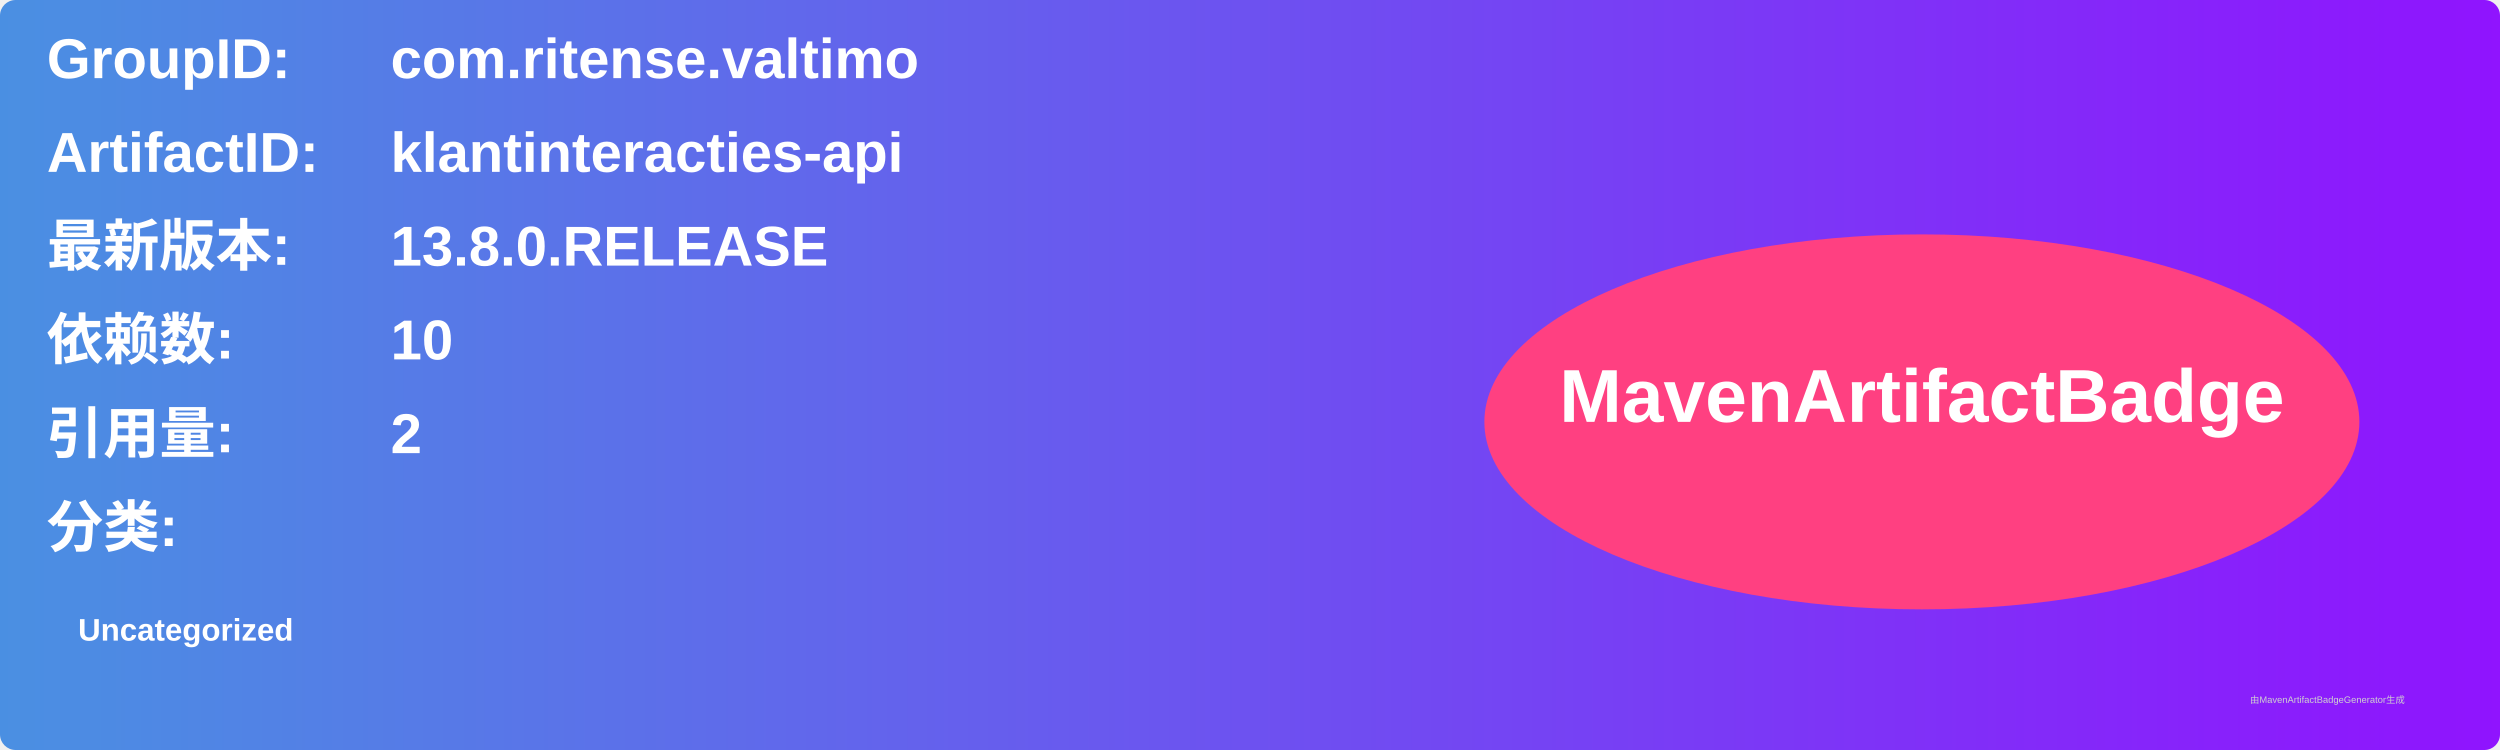
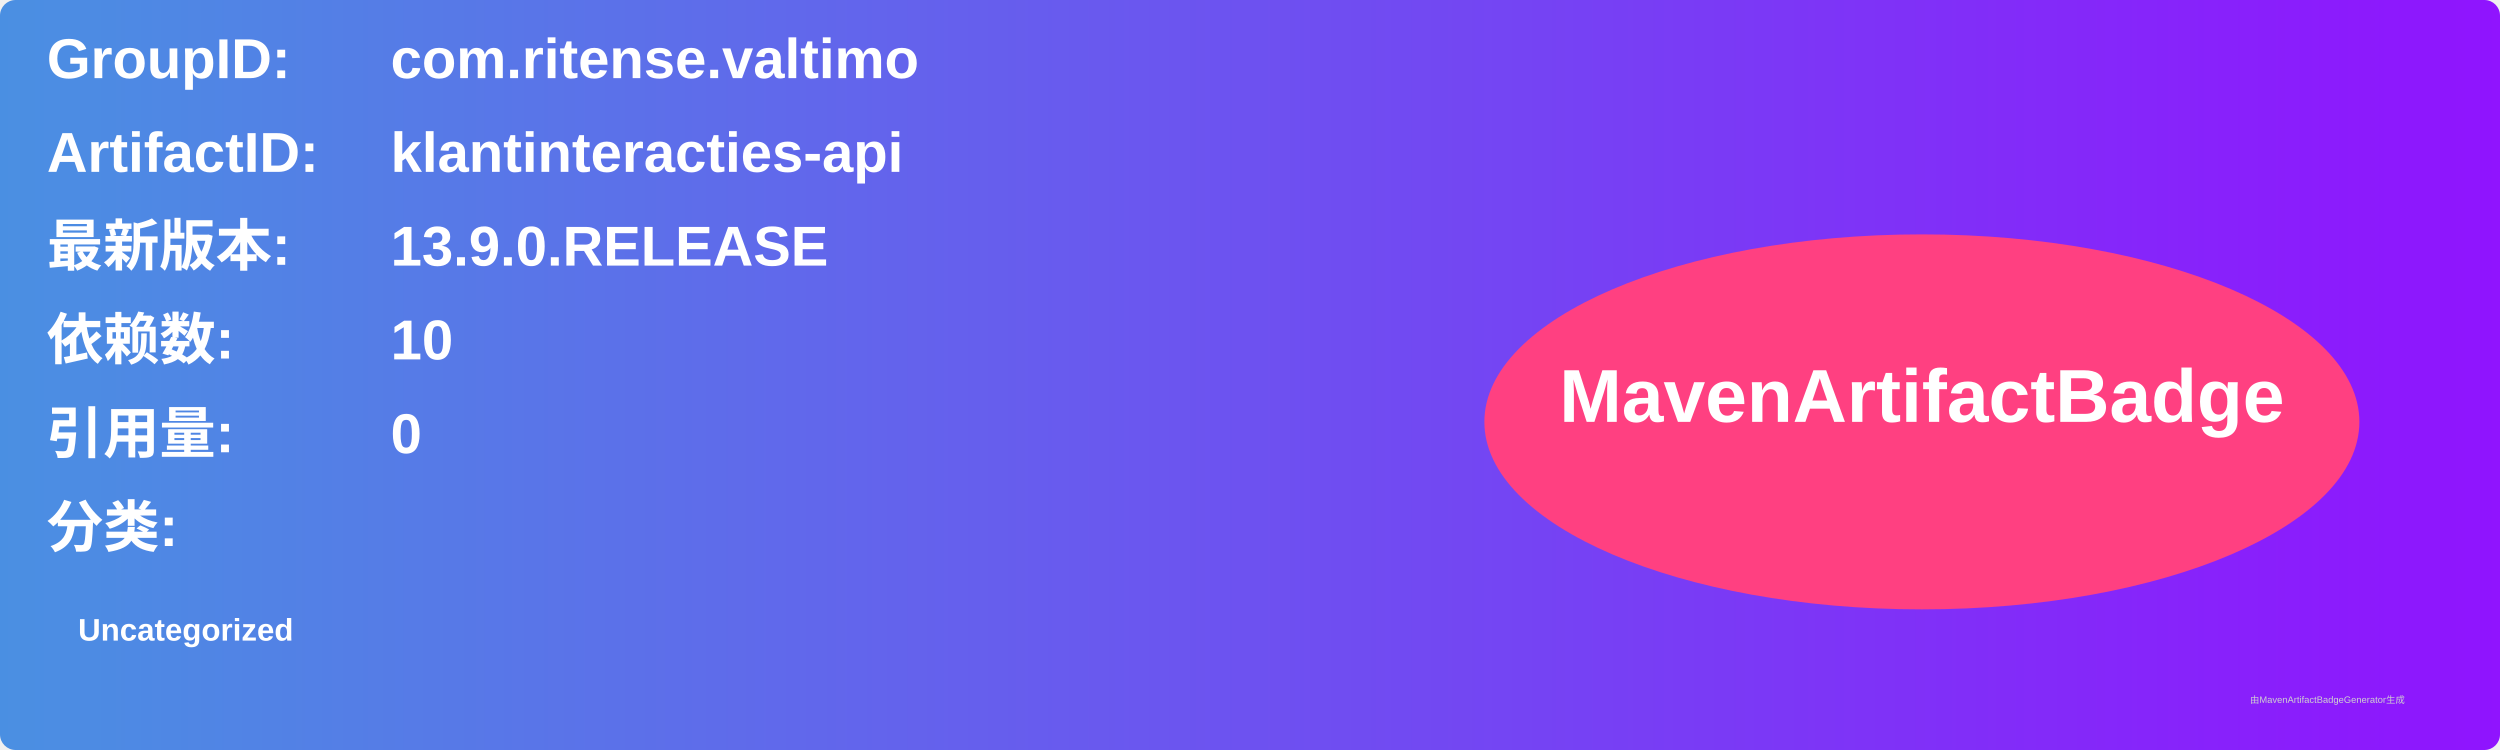
<svg xmlns="http://www.w3.org/2000/svg" width="800" height="240" viewBox="0 0 800 240">
  <linearGradient id="grad" x1="0%" y1="0%" x2="100%" y2="0%">
    <stop offset="0%" stop-color="#4a90e2" />
    <stop offset="100%" stop-color="#9013fe" />
  </linearGradient>
  <rect width="100%" height="100%" rx="5" ry="5" fill="url(#grad)" />
  <g transform="translate(15, 15)">
    <text x="0" y="10" font-family="Arial" font-size="18" fill="white" font-weight="bold" width="260">GroupID:</text>
    <text x="110" y="10" font-family="Arial" font-size="18" fill="white" font-weight="bold" width="460">com.ritense.valtimo</text>
    <text x="0" y="40" font-family="Arial" font-size="18" fill="white" font-weight="bold" width="260">ArtifactID:</text>
    <text x="110" y="40" font-family="Arial" font-size="18" fill="white" font-weight="bold" width="460">klantinteracties-api</text>
    <text x="0" y="70" font-family="Arial" font-size="18" fill="white" font-weight="bold">最新版本:</text>
    <text x="110" y="70" font-family="Arial" font-size="18" fill="white" font-weight="bold">
-       <tspan font-weight="bold">13.8.0.RELEASE</tspan>
+       <tspan font-weight="bold">13.9.0.RELEASE</tspan>
    </text>
    <text x="0" y="100" font-family="Arial" font-size="18" fill="white" font-weight="bold">依赖数: </text>
    <text x="110" y="100" font-family="Arial" font-size="18" fill="white">
      <tspan font-weight="bold">10</tspan>
    </text>
    <text x="0" y="130" font-family="Arial" font-size="18" fill="white" font-weight="bold">引用量: </text>
    <text x="110" y="130" font-family="Arial" font-size="18" fill="white">
-       <tspan font-weight="bold">2</tspan>
+       <tspan font-weight="bold">0</tspan>
    </text>
    <text x="0" y="160" font-family="Arial" font-size="18" fill="white" font-weight="bold">分类:</text>
    <text x="10" y="190" font-family="Arial" font-size="10" fill="white">
      <tspan font-weight="bold">Uncategorized</tspan>
    </text>
    <ellipse cx="600" cy="120" rx="140" ry="60" fill="#ff4081" />
    <text x="600" y="120" text-anchor="middle" font-family="Arial" font-size="24" fill="white" font-weight="bold">MavenArtifactBadge</text>
  </g>
  <text x="720" y="225" font-family="Arial" font-size="3" fill="#d0d0d0">由MavenArtifactBadgeGenerator生成</text>
</svg>
